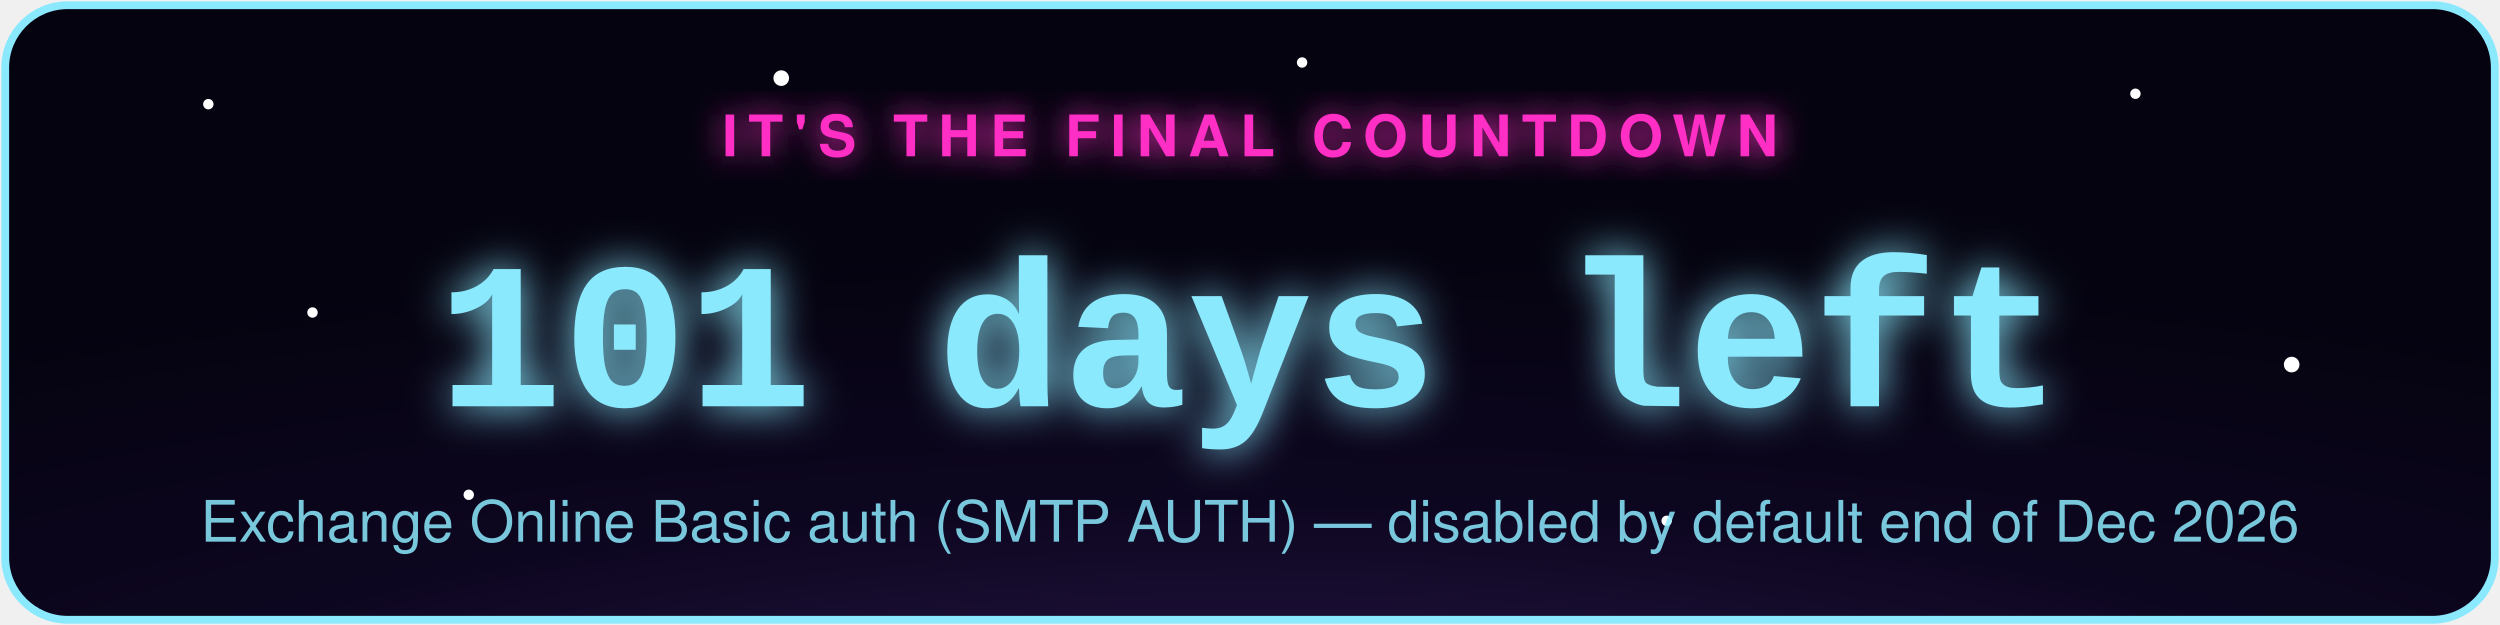
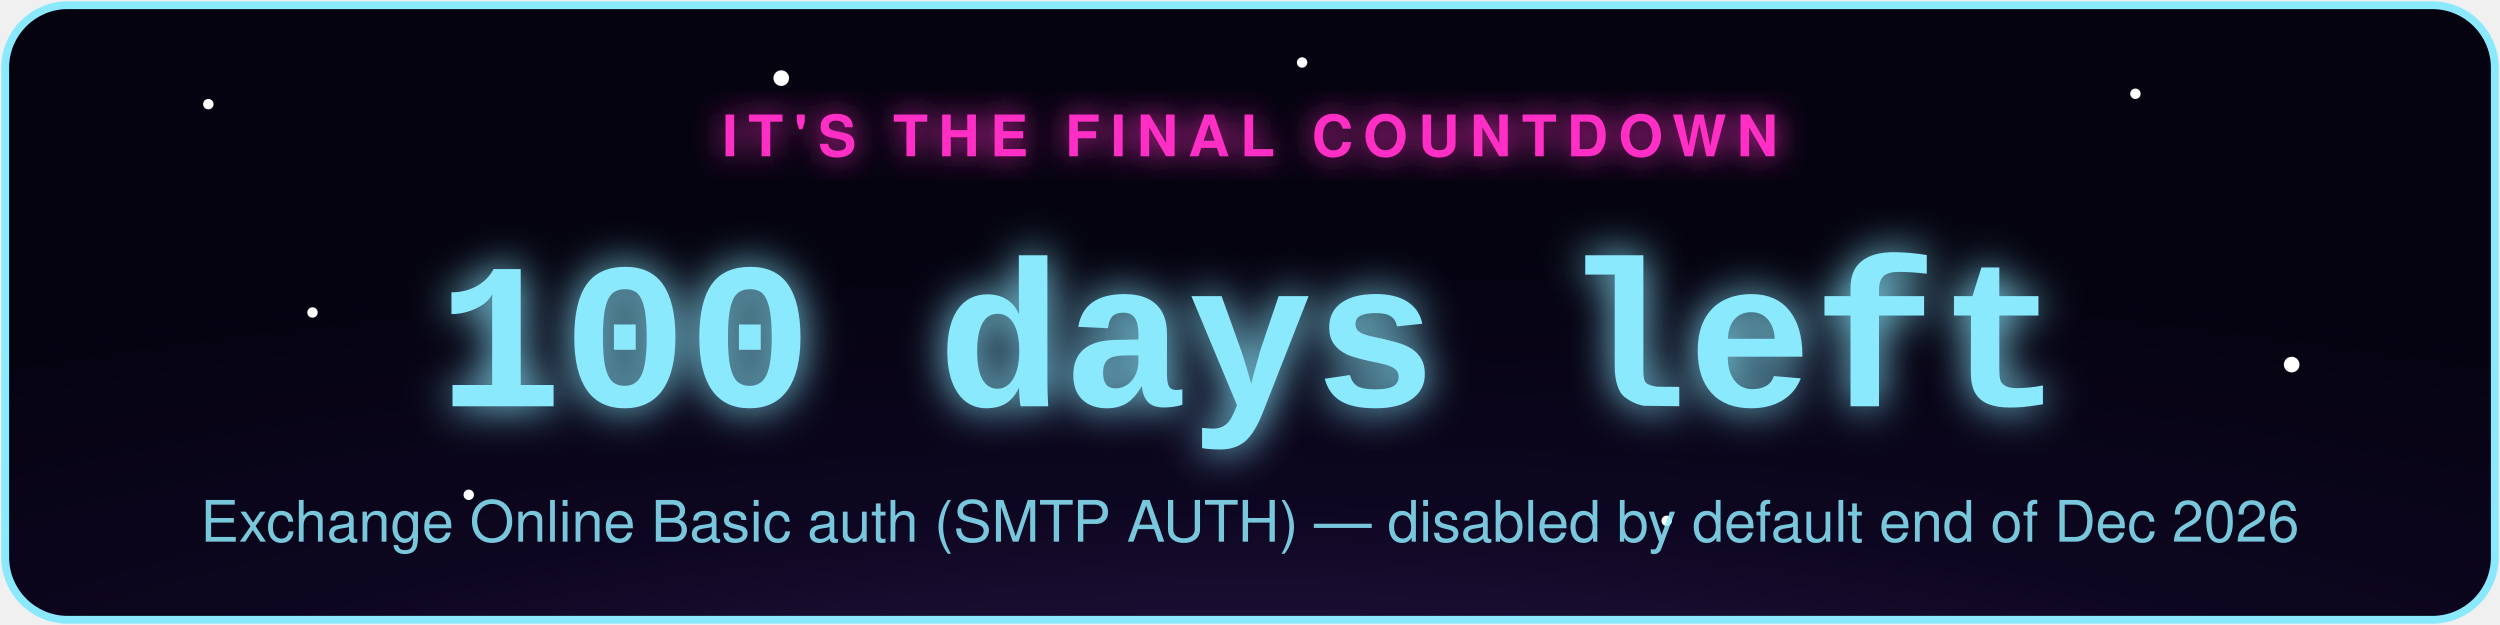
- <svg xmlns="http://www.w3.org/2000/svg" width="480" height="120" viewBox="0 0 480 120" role="img" aria-label="Exchange Online Basic auth (SMTP AUTH) countdown: 101 days left">
+ <svg xmlns="http://www.w3.org/2000/svg" width="480" height="120" viewBox="0 0 480 120" role="img" aria-label="Exchange Online Basic auth (SMTP AUTH) countdown: 100 days left">
  <defs>
    <radialGradient id="bg" cx="50%" cy="130%" r="90%">
      <stop offset="0%" stop-color="#2d1b4e" />
      <stop offset="55%" stop-color="#0d0620" />
      <stop offset="100%" stop-color="#050310" />
    </radialGradient>
    <filter id="glowPink" x="-50%" y="-50%" width="200%" height="200%">
      <feGaussianBlur stdDeviation="3" result="blur" />
      <feMerge>
        <feMergeNode in="blur" />
        <feMergeNode in="SourceGraphic" />
      </feMerge>
    </filter>
    <filter id="glowAccent" x="-50%" y="-50%" width="200%" height="200%">
      <feGaussianBlur stdDeviation="4" result="blur" />
      <feMerge>
        <feMergeNode in="blur" />
        <feMergeNode in="SourceGraphic" />
      </feMerge>
    </filter>
    <style>
      .pulse { animation: zc-pulse 2.2s ease-in-out infinite; }
      @keyframes zc-pulse { 0%, 100% { opacity: 0.85; } 50% { opacity: 1; } }
      .twinkle { animation: zc-twinkle 3s ease-in-out infinite; }
      @keyframes zc-twinkle { 0%, 100% { opacity: 0.15; } 50% { opacity: 0.9; } }
    </style>
  </defs>
  <rect x="1" y="1" width="478" height="118" rx="12" fill="url(#bg)" stroke="#8be9fd" stroke-width="1.5" />
  <circle class="twinkle" cx="40" cy="20" r="1" fill="#fff" style="animation-delay:0s" />
  <circle class="twinkle" cx="90" cy="95" r="1" fill="#fff" style="animation-delay:.6s" />
  <circle class="twinkle" cx="150" cy="15" r="1.5" fill="#fff" style="animation-delay:1.1s" />
  <circle class="twinkle" cx="320" cy="100" r="1" fill="#fff" style="animation-delay:.3s" />
  <circle class="twinkle" cx="410" cy="18" r="1" fill="#fff" style="animation-delay:1.6s" />
  <circle class="twinkle" cx="440" cy="70" r="1.5" fill="#fff" style="animation-delay:.9s" />
  <circle class="twinkle" cx="250" cy="12" r="1" fill="#fff" style="animation-delay:2s" />
  <circle class="twinkle" cx="60" cy="60" r="1" fill="#fff" style="animation-delay:1.3s" />
  <text x="240" y="30" text-anchor="middle" font-family="-apple-system,Segoe UI,Helvetica,Arial,sans-serif" font-size="11" letter-spacing="2" fill="#ff2ec4" filter="url(#glowPink)" class="pulse" style="text-transform:uppercase;font-weight:700;">IT'S THE FINAL COUNTDOWN</text>
-   <text x="240" y="78" text-anchor="middle" font-family="Courier New,monospace" font-weight="700" font-size="40" fill="#8be9fd" filter="url(#glowAccent)" class="pulse">101 days left</text>
+   <text x="240" y="78" text-anchor="middle" font-family="Courier New,monospace" font-weight="700" font-size="40" fill="#8be9fd" filter="url(#glowAccent)" class="pulse">100 days left</text>
  <text x="240" y="104" text-anchor="middle" font-family="-apple-system,Segoe UI,Helvetica,Arial,sans-serif" font-size="11" fill="#8be9fd" opacity="0.85">Exchange Online Basic auth (SMTP AUTH) — disabled by default end of Dec 2026</text>
</svg>
